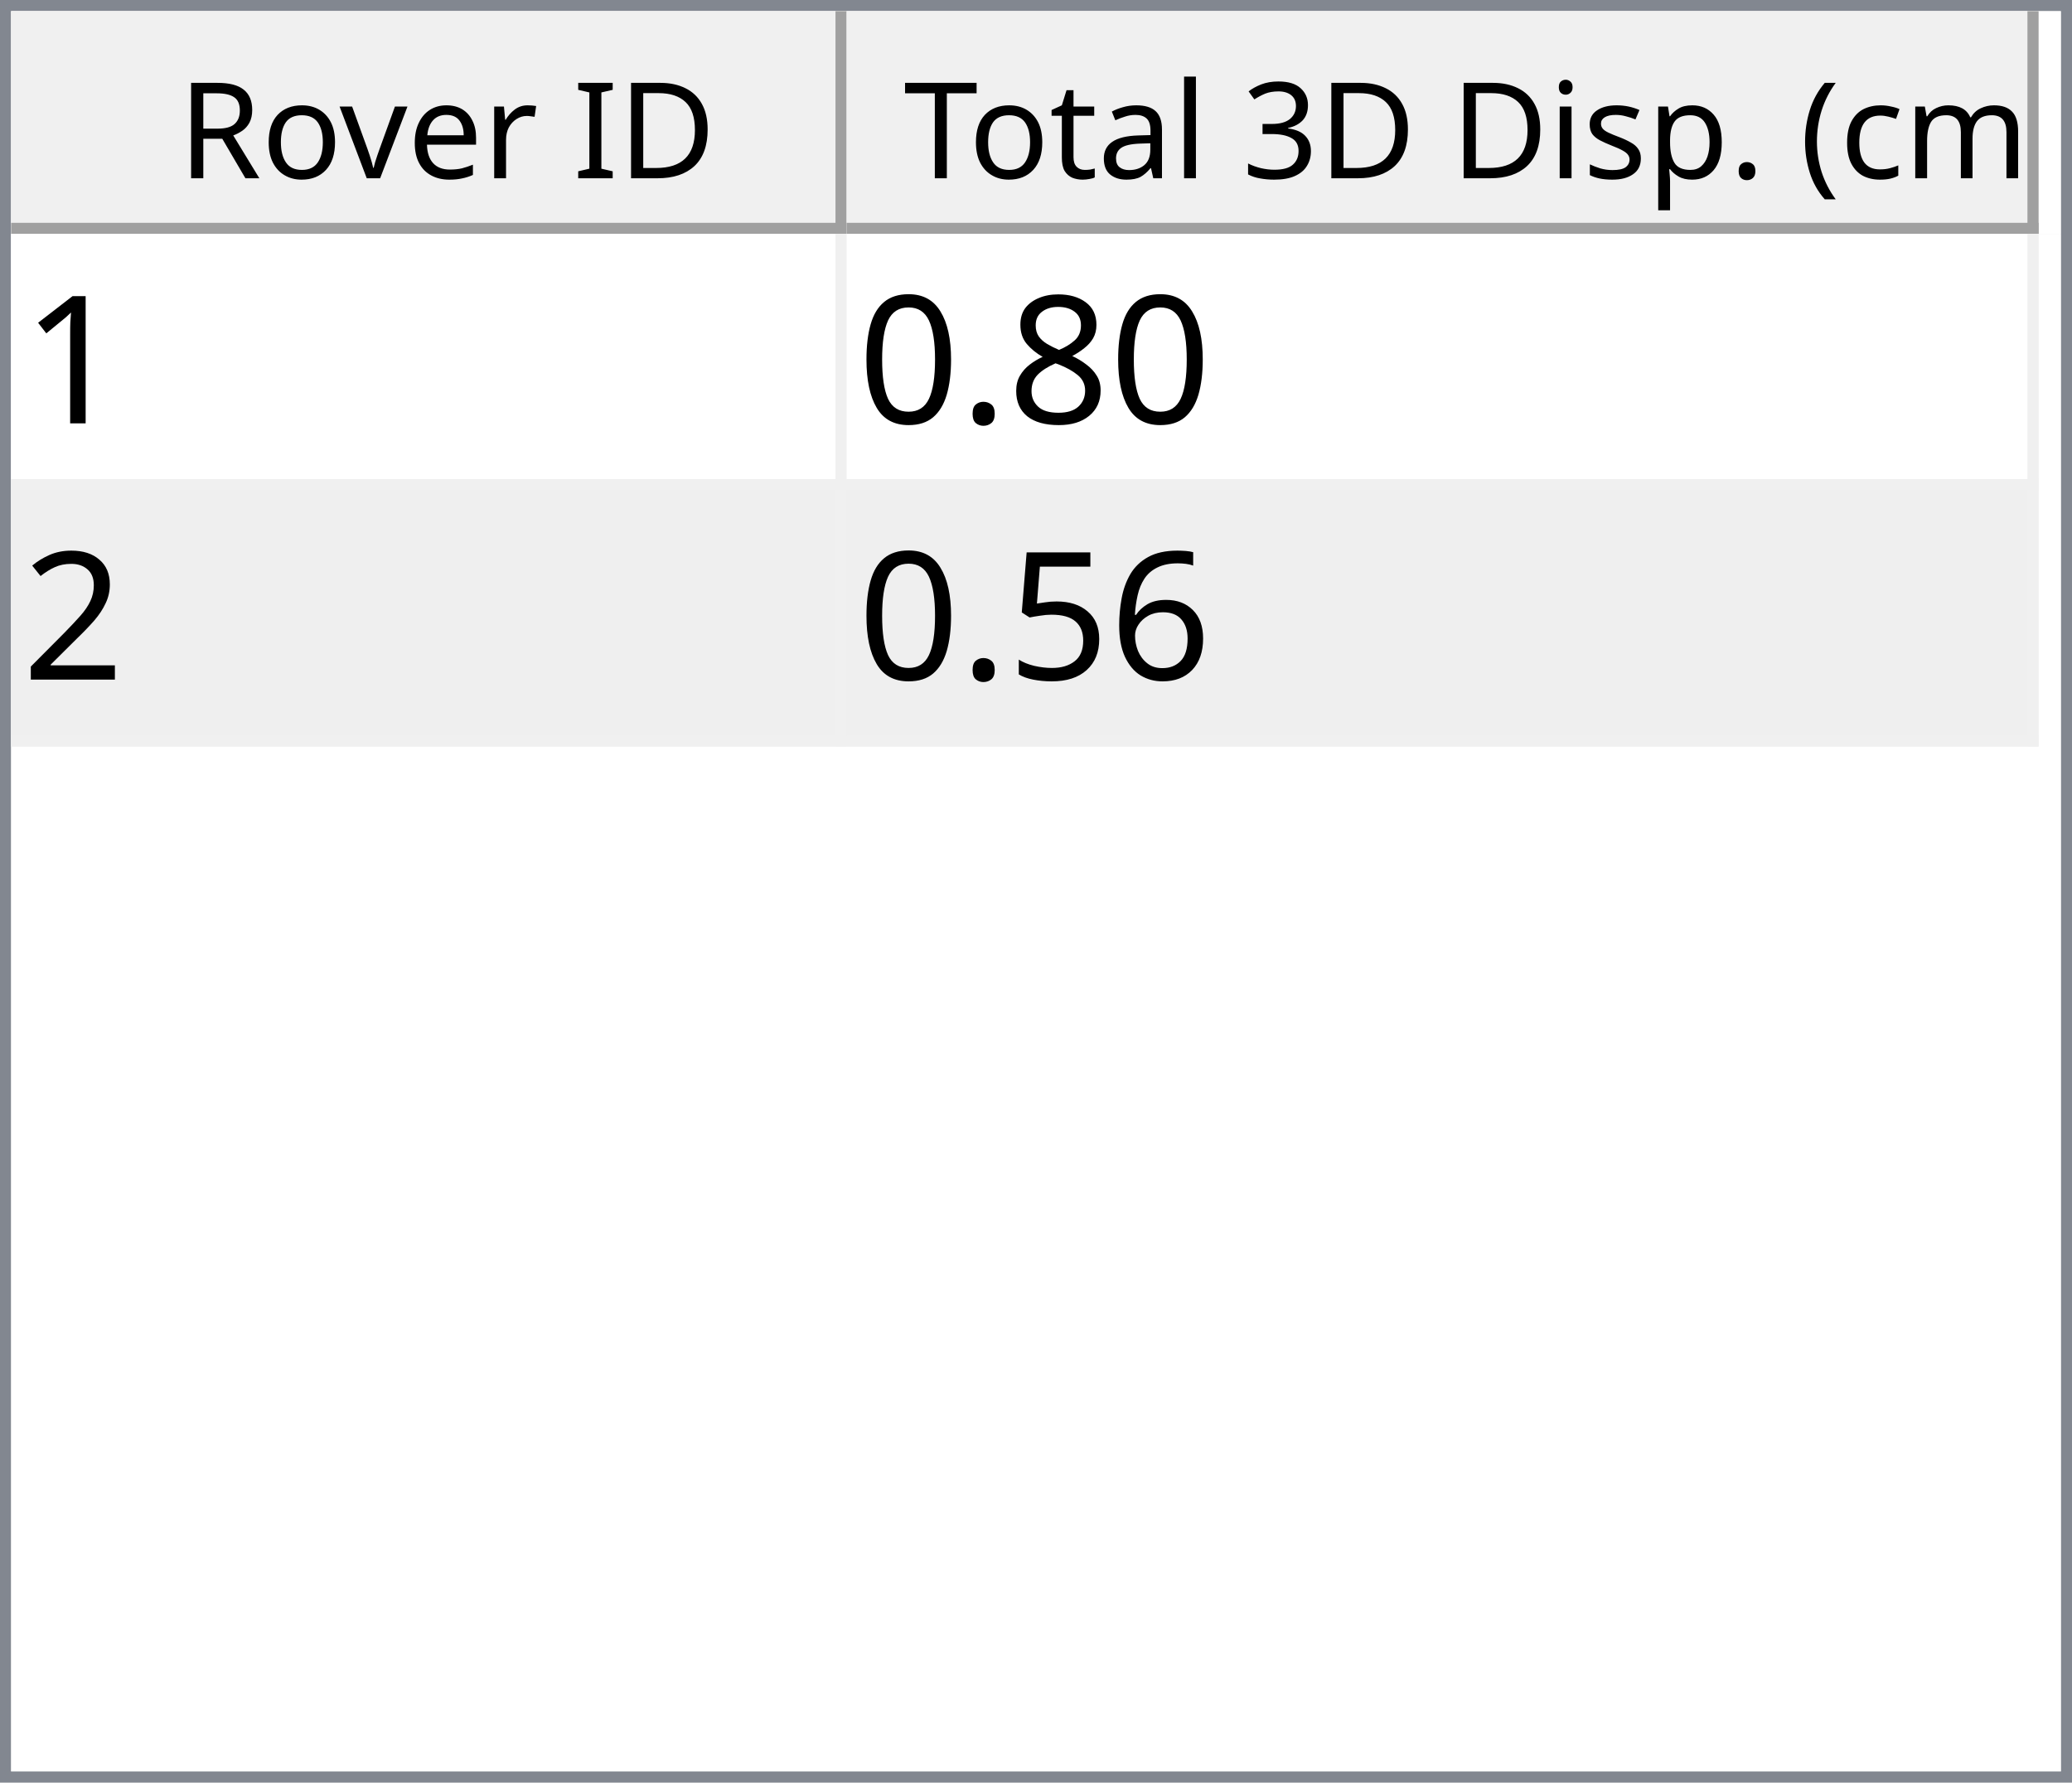
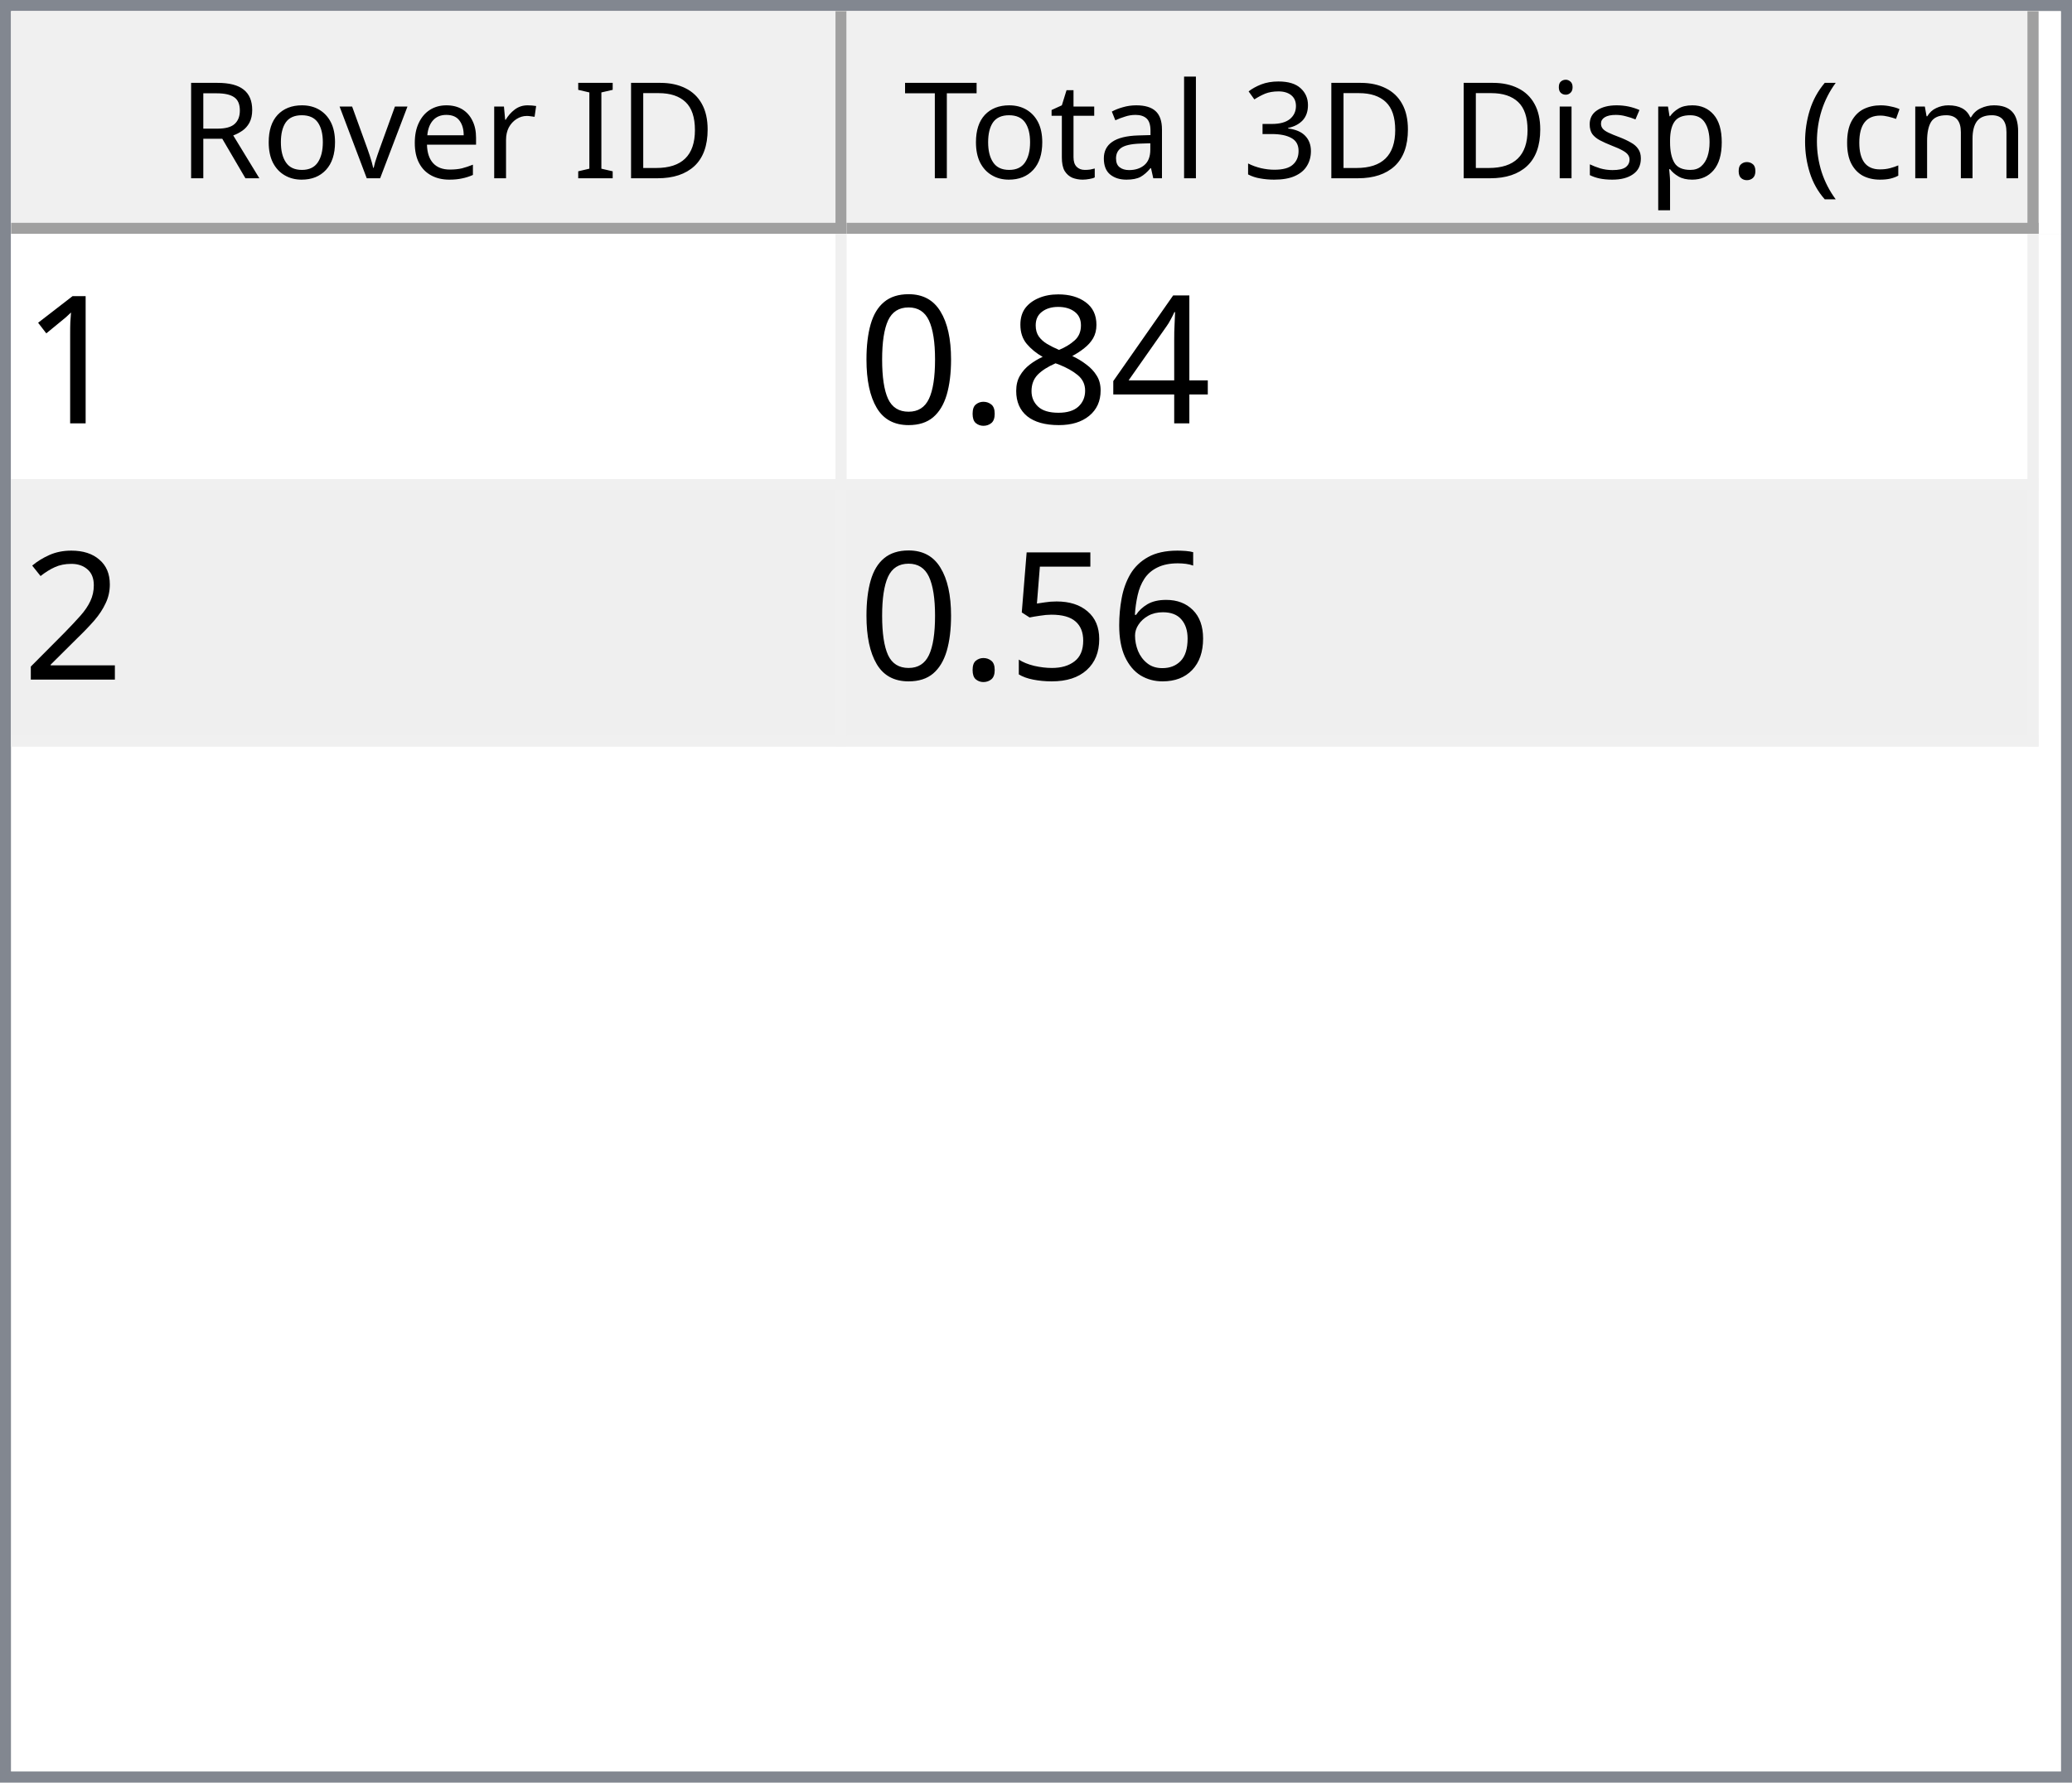
<svg xmlns="http://www.w3.org/2000/svg" style="fill-opacity:1; color-rendering:auto; color-interpolation:auto; text-rendering:auto; stroke:black; stroke-linecap:square; stroke-miterlimit:10; shape-rendering:auto; stroke-opacity:1; fill:black; stroke-dasharray:none; font-weight:normal; stroke-width:1; font-family:'Dialog'; font-style:normal; stroke-linejoin:miter; font-size:12px; stroke-dashoffset:0; image-rendering:auto;" width="186" height="160">
  <defs id="genericDefs" />
  <g>
    <defs id="defs1">
      <clipPath clipPathUnits="userSpaceOnUse" id="clipPath1">
        <path d="M0 0 L186 0 L186 160 L0 160 L0 0 Z" />
      </clipPath>
      <clipPath clipPathUnits="userSpaceOnUse" id="clipPath2">
        <path d="M0 0 L0 160 L186 160 L186 0 Z" />
      </clipPath>
      <clipPath clipPathUnits="userSpaceOnUse" id="clipPath3">
        <path d="M0 0 L0 20 L184 20 L184 0 Z" />
      </clipPath>
      <clipPath clipPathUnits="userSpaceOnUse" id="clipPath4">
        <path d="M0 0 L0 20 L75 20 L75 0 Z" />
      </clipPath>
      <clipPath clipPathUnits="userSpaceOnUse" id="clipPath5">
        <path d="M1 1 L1 19 L74 19 L74 1 Z" />
      </clipPath>
      <clipPath clipPathUnits="userSpaceOnUse" id="clipPath6">
        <path d="M0 0 L0 18 L73 18 L73 0 Z" />
      </clipPath>
      <clipPath clipPathUnits="userSpaceOnUse" id="clipPath7">
        <path d="M-0.5 -0.5 L-0.5 19.5 L74.5 19.5 L74.5 -0.5 Z" />
      </clipPath>
      <clipPath clipPathUnits="userSpaceOnUse" id="clipPath8">
        <path d="M0 0 L0 20 L107 20 L107 0 Z" />
      </clipPath>
      <clipPath clipPathUnits="userSpaceOnUse" id="clipPath9">
        <path d="M1 1 L1 19 L106 19 L106 1 Z" />
      </clipPath>
      <clipPath clipPathUnits="userSpaceOnUse" id="clipPath10">
        <path d="M0 0 L0 18 L105 18 L105 0 Z" />
      </clipPath>
      <clipPath clipPathUnits="userSpaceOnUse" id="clipPath11">
        <path d="M-0.5 -0.5 L-0.5 19.5 L106.5 19.5 L106.5 -0.5 Z" />
      </clipPath>
      <clipPath clipPathUnits="userSpaceOnUse" id="clipPath12">
        <path d="M0 0 L0 138 L184 138 L184 0 Z" />
      </clipPath>
      <clipPath clipPathUnits="userSpaceOnUse" id="clipPath13">
        <path d="M0 0 L0 46 L182 46 L182 0 Z" />
      </clipPath>
      <clipPath clipPathUnits="userSpaceOnUse" id="clipPath14">
        <path d="M-0.5 -0.5 L-0.5 45.5 L181.5 45.5 L181.5 -0.5 Z" />
      </clipPath>
      <clipPath clipPathUnits="userSpaceOnUse" id="clipPath15">
        <path d="M0 0 L0 22 L74 22 L74 0 Z" />
      </clipPath>
      <clipPath clipPathUnits="userSpaceOnUse" id="clipPath16">
        <path d="M0 0 L0 22 L106 22 L106 0 Z" />
      </clipPath>
      <font horiz-adv-x="64.551" id="font1">
        <font-face ascent="107.91" descent="25.098" units-per-em="100" style="font-style:normal; font-family:Segoe UI; font-weight:normal;" />
        <missing-glyph horiz-adv-x="64.551" d="M8.109 0 L8.109 68.266 L56.453 68.266 L56.453 0 L8.109 0 ZM15.328 7.234 L49.219 7.234 L49.219 61.031 L15.328 61.031 L15.328 7.234 Z" />
        <glyph unicode="D" horiz-adv-x="70.117" d="M9.188 0 L9.188 70.016 L28.516 70.016 Q65.531 70.016 65.531 35.891 Q65.531 19.672 55.25 9.836 Q44.969 0 27.734 0 L9.188 0 ZM17.391 62.594 L17.391 7.422 L27.828 7.422 Q41.609 7.422 49.273 14.797 Q56.938 22.172 56.938 35.688 Q56.938 62.594 28.328 62.594 L17.391 62.594 Z" />
        <glyph unicode="I" horiz-adv-x="26.611" d="M17.391 0 L9.188 0 L9.188 70.016 L17.391 70.016 L17.391 0 Z" />
        <glyph unicode=" " horiz-adv-x="27.393" d="" />
        <glyph unicode="r" horiz-adv-x="34.766" d="M34.188 41.891 Q32.078 43.5 28.125 43.5 Q23 43.5 19.555 38.672 Q16.109 33.844 16.109 25.484 L16.109 0 L8.109 0 L8.109 50 L16.109 50 L16.109 39.703 L16.312 39.703 Q18.016 44.969 21.531 47.922 Q25.047 50.875 29.391 50.875 Q32.516 50.875 34.188 50.203 L34.188 41.891 Z" />
        <glyph unicode="e" horiz-adv-x="52.295" d="M48.297 23 L12.984 23 Q13.188 14.656 17.484 10.109 Q21.781 5.562 29.297 5.562 Q37.75 5.562 44.828 11.141 L44.828 3.609 Q38.234 -1.172 27.391 -1.172 Q16.797 -1.172 10.742 5.641 Q4.688 12.453 4.688 24.812 Q4.688 36.469 11.305 43.82 Q17.922 51.172 27.734 51.172 Q37.547 51.172 42.922 44.828 Q48.297 38.484 48.297 27.203 L48.297 23 ZM40.094 29.781 Q40.047 36.719 36.75 40.578 Q33.453 44.438 27.594 44.438 Q21.922 44.438 17.969 40.383 Q14.016 36.328 13.094 29.781 L40.094 29.781 Z" />
        <glyph unicode="v" horiz-adv-x="47.9" d="M47.406 50 L27.484 0 L19.625 0 L0.688 50 L9.469 50 L22.172 13.672 Q23.578 9.672 23.922 6.688 L24.125 6.688 Q24.609 10.453 25.688 13.484 L38.969 50 L47.406 50 Z" />
        <glyph unicode="o" horiz-adv-x="58.594" d="M29 -1.172 Q17.922 -1.172 11.305 5.836 Q4.688 12.844 4.688 24.422 Q4.688 37.016 11.57 44.094 Q18.453 51.172 30.172 51.172 Q41.359 51.172 47.633 44.289 Q53.906 37.406 53.906 25.203 Q53.906 13.234 47.141 6.031 Q40.375 -1.172 29 -1.172 ZM29.594 44.438 Q21.875 44.438 17.383 39.188 Q12.891 33.938 12.891 24.703 Q12.891 15.828 17.43 10.695 Q21.969 5.562 29.594 5.562 Q37.359 5.562 41.531 10.594 Q45.703 15.625 45.703 24.906 Q45.703 34.281 41.531 39.359 Q37.359 44.438 29.594 44.438 Z" />
        <glyph unicode="R" horiz-adv-x="59.814" d="M59.375 0 L49.609 0 L37.891 19.625 Q36.281 22.359 34.766 24.289 Q33.25 26.219 31.664 27.438 Q30.078 28.656 28.25 29.219 Q26.422 29.781 24.125 29.781 L17.391 29.781 L17.391 0 L9.188 0 L9.188 70.016 L30.078 70.016 Q34.672 70.016 38.555 68.867 Q42.438 67.719 45.289 65.375 Q48.141 63.031 49.758 59.547 Q51.375 56.062 51.375 51.375 Q51.375 47.703 50.273 44.656 Q49.172 41.609 47.148 39.211 Q45.125 36.812 42.266 35.133 Q39.406 33.453 35.844 32.516 L35.844 32.328 Q37.594 31.547 38.891 30.547 Q40.188 29.547 41.359 28.18 Q42.531 26.812 43.68 25.078 Q44.828 23.344 46.234 21.047 L59.375 0 ZM17.391 62.594 L17.391 37.203 L28.516 37.203 Q31.594 37.203 34.203 38.133 Q36.812 39.062 38.719 40.797 Q40.625 42.531 41.703 45.047 Q42.781 47.562 42.781 50.688 Q42.781 56.297 39.141 59.445 Q35.5 62.594 28.609 62.594 L17.391 62.594 Z" />
        <glyph unicode=")" horiz-adv-x="30.176" d="M8.297 -15.922 L1.172 -15.922 Q16.406 2.344 16.406 26.812 Q16.406 51.469 1.078 70.016 L8.297 70.016 Q23.531 52.156 23.531 26.703 Q23.531 1.375 8.297 -15.922 Z" />
        <glyph unicode="m" horiz-adv-x="86.133" d="M79.109 0 L71.094 0 L71.094 28.719 Q71.094 37.016 68.531 40.727 Q65.969 44.438 59.906 44.438 Q54.781 44.438 51.195 39.75 Q47.609 35.062 47.609 28.516 L47.609 0 L39.594 0 L39.594 29.688 Q39.594 44.438 28.219 44.438 Q22.953 44.438 19.531 40.016 Q16.109 35.594 16.109 28.516 L16.109 0 L8.109 0 L8.109 50 L16.109 50 L16.109 42.094 L16.312 42.094 Q21.625 51.172 31.844 51.172 Q36.969 51.172 40.773 48.312 Q44.578 45.453 46 40.828 Q51.562 51.172 62.594 51.172 Q79.109 51.172 79.109 30.812 L79.109 0 Z" />
        <glyph unicode="c" horiz-adv-x="46.191" d="M42.188 2.297 Q36.422 -1.172 28.516 -1.172 Q17.828 -1.172 11.258 5.789 Q4.688 12.75 4.688 23.828 Q4.688 36.188 11.766 43.68 Q18.844 51.172 30.672 51.172 Q37.25 51.172 42.281 48.734 L42.281 40.531 Q36.719 44.438 30.375 44.438 Q22.703 44.438 17.797 38.945 Q12.891 33.453 12.891 24.516 Q12.891 15.719 17.508 10.641 Q22.125 5.562 29.891 5.562 Q36.422 5.562 42.188 9.906 L42.188 2.297 Z" />
        <glyph unicode="(" horiz-adv-x="30.176" d="M29.109 -15.922 L21.969 -15.922 Q6.844 1.375 6.844 26.703 Q6.844 52.156 21.969 70.016 L29.203 70.016 Q13.875 51.469 13.875 26.812 Q13.875 2.344 29.109 -15.922 Z" />
        <glyph unicode="." horiz-adv-x="21.68" d="M10.891 -1.078 Q8.641 -1.078 7.055 0.539 Q5.469 2.156 5.469 4.391 Q5.469 6.641 7.055 8.273 Q8.641 9.906 10.891 9.906 Q13.188 9.906 14.797 8.273 Q16.406 6.641 16.406 4.391 Q16.406 2.156 14.797 0.539 Q13.188 -1.078 10.891 -1.078 Z" />
        <glyph unicode="p" horiz-adv-x="58.789" d="M16.312 7.234 L16.109 7.234 L16.109 -23 L8.109 -23 L8.109 50 L16.109 50 L16.109 41.219 L16.312 41.219 Q22.219 51.172 33.594 51.172 Q43.266 51.172 48.688 44.461 Q54.109 37.75 54.109 26.469 Q54.109 13.922 48 6.375 Q41.891 -1.172 31.297 -1.172 Q21.578 -1.172 16.312 7.234 ZM16.109 27.391 L16.109 20.406 Q16.109 14.203 20.141 9.883 Q24.172 5.562 30.375 5.562 Q37.641 5.562 41.773 11.133 Q45.906 16.703 45.906 26.609 Q45.906 34.969 42.047 39.703 Q38.188 44.438 31.594 44.438 Q24.609 44.438 20.359 39.578 Q16.109 34.719 16.109 27.391 Z" />
        <glyph unicode="s" horiz-adv-x="42.432" d="M5.078 1.812 L5.078 10.406 Q11.625 5.562 19.484 5.562 Q30.031 5.562 30.031 12.594 Q30.031 14.594 29.125 15.992 Q28.219 17.391 26.68 18.461 Q25.141 19.531 23.07 20.383 Q21 21.234 18.609 22.172 Q15.281 23.484 12.766 24.828 Q10.25 26.172 8.57 27.859 Q6.891 29.547 6.031 31.695 Q5.172 33.844 5.172 36.719 Q5.172 40.234 6.789 42.945 Q8.406 45.656 11.086 47.484 Q13.766 49.312 17.211 50.242 Q20.656 51.172 24.312 51.172 Q30.812 51.172 35.938 48.922 L35.938 40.828 Q30.422 44.438 23.25 44.438 Q21 44.438 19.195 43.922 Q17.391 43.406 16.094 42.477 Q14.797 41.547 14.086 40.258 Q13.375 38.969 13.375 37.406 Q13.375 35.453 14.086 34.133 Q14.797 32.812 16.164 31.789 Q17.531 30.766 19.484 29.938 Q21.438 29.109 23.922 28.125 Q27.25 26.859 29.883 25.516 Q32.516 24.172 34.375 22.484 Q36.234 20.797 37.234 18.602 Q38.234 16.406 38.234 13.375 Q38.234 9.672 36.602 6.938 Q34.969 4.203 32.234 2.398 Q29.5 0.594 25.93 -0.289 Q22.359 -1.172 18.453 -1.172 Q10.75 -1.172 5.078 1.812 Z" />
        <glyph unicode="i" horiz-adv-x="24.219" d="M12.203 62.703 Q10.062 62.703 8.547 64.164 Q7.031 65.625 7.031 67.875 Q7.031 70.125 8.547 71.609 Q10.062 73.094 12.203 73.094 Q14.406 73.094 15.945 71.609 Q17.484 70.125 17.484 67.875 Q17.484 65.719 15.945 64.211 Q14.406 62.703 12.203 62.703 ZM16.109 0 L8.109 0 L8.109 50 L16.109 50 L16.109 0 Z" />
        <glyph unicode="3" horiz-adv-x="53.906" d="M46.531 19.828 Q46.531 15.094 44.75 11.211 Q42.969 7.328 39.719 4.57 Q36.469 1.812 31.93 0.297 Q27.391 -1.219 21.922 -1.219 Q11.922 -1.219 6 2.594 L6 11.188 Q13.094 5.609 22.219 5.609 Q25.875 5.609 28.828 6.539 Q31.781 7.469 33.906 9.227 Q36.031 10.984 37.18 13.477 Q38.328 15.969 38.328 19.094 Q38.328 32.812 18.797 32.812 L12.984 32.812 L12.984 39.594 L18.5 39.594 Q35.797 39.594 35.797 52.484 Q35.797 64.406 22.609 64.406 Q15.188 64.406 8.688 59.422 L8.688 67.188 Q15.375 71.188 24.609 71.188 Q29 71.188 32.57 69.969 Q36.141 68.75 38.68 66.555 Q41.219 64.359 42.609 61.281 Q44 58.203 44 54.5 Q44 40.672 30.031 36.719 L30.031 36.531 Q33.594 36.141 36.625 34.797 Q39.656 33.453 41.852 31.305 Q44.047 29.156 45.289 26.25 Q46.531 23.344 46.531 19.828 Z" />
        <glyph unicode="l" horiz-adv-x="24.219" d="M16.109 0 L8.109 0 L8.109 74.031 L16.109 74.031 L16.109 0 Z" />
        <glyph unicode="a" horiz-adv-x="50.879" d="M43.891 0 L35.891 0 L35.891 7.812 L35.688 7.812 Q30.469 -1.172 20.312 -1.172 Q12.844 -1.172 8.617 2.781 Q4.391 6.734 4.391 13.281 Q4.391 27.297 20.906 29.594 L35.891 31.688 Q35.891 44.438 25.594 44.438 Q16.547 44.438 9.281 38.281 L9.281 46.484 Q16.656 51.172 26.266 51.172 Q43.891 51.172 43.891 32.516 L43.891 0 ZM35.891 25.297 L23.828 23.641 Q18.266 22.859 15.43 20.875 Q12.594 18.891 12.594 13.875 Q12.594 10.203 15.211 7.883 Q17.828 5.562 22.172 5.562 Q28.125 5.562 32.008 9.742 Q35.891 13.922 35.891 20.312 L35.891 25.297 Z" />
        <glyph unicode="t" horiz-adv-x="33.887" d="M31.297 0.484 Q28.469 -1.078 23.828 -1.078 Q10.688 -1.078 10.688 13.578 L10.688 43.172 L2.094 43.172 L2.094 50 L10.688 50 L10.688 62.203 L18.703 64.797 L18.703 50 L31.297 50 L31.297 43.172 L18.703 43.172 L18.703 14.984 Q18.703 9.969 20.414 7.82 Q22.125 5.672 26.078 5.672 Q29.109 5.672 31.297 7.328 L31.297 0.484 Z" />
        <glyph unicode="T" horiz-adv-x="52.393" d="M50.594 62.594 L30.375 62.594 L30.375 0 L22.172 0 L22.172 62.594 L2 62.594 L2 70.016 L50.594 70.016 L50.594 62.594 Z" />
      </font>
      <font horiz-adv-x="75.0" id="font2">
        <font-face ascent="100.537" descent="21.973" units-per-em="100" style="font-style:normal; font-family:sans-serif; font-weight:normal;" />
        <missing-glyph horiz-adv-x="75.0" d="M12.5 0 L12.5 62.5 L62.5 62.5 L62.5 0 L12.5 0 ZM14.062 1.562 L60.938 1.562 L60.938 60.938 L14.062 60.938 L14.062 1.562 Z" />
        <glyph unicode="1" horiz-adv-x="55.615" d="M37.25 0 L28.469 0 L28.469 56 Q25.297 52.984 20.141 49.953 Q14.984 46.922 10.891 45.406 L10.891 53.906 Q18.266 57.375 23.781 62.305 Q29.297 67.234 31.594 71.875 L37.25 71.875 L37.25 0 Z" />
+         <glyph unicode="4" horiz-adv-x="55.615" d="M32.328 0 L32.328 17.141 L1.266 17.141 L1.266 25.203 L33.938 71.578 L41.109 71.578 L41.109 25.203 L50.781 25.203 L50.781 17.141 L41.109 17.141 L41.109 0 L32.328 0 ZM32.328 25.203 L32.328 57.469 L9.906 25.203 L32.328 25.203 Z" />
        <glyph unicode="8" horiz-adv-x="55.615" d="M17.672 38.812 Q12.203 40.828 9.57 44.539 Q6.938 48.25 6.938 53.422 Q6.938 61.234 12.555 66.555 Q18.172 71.875 27.484 71.875 Q36.859 71.875 42.578 66.43 Q48.297 60.984 48.297 53.172 Q48.297 48.188 45.68 44.508 Q43.062 40.828 37.75 38.812 Q44.344 36.672 47.781 31.883 Q51.219 27.094 51.219 20.453 Q51.219 11.281 44.727 5.031 Q38.234 -1.219 27.641 -1.219 Q17.047 -1.219 10.547 5.055 Q4.047 11.328 4.047 20.703 Q4.047 27.688 7.594 32.398 Q11.141 37.109 17.672 38.812 ZM15.922 53.719 Q15.922 48.641 19.195 45.414 Q22.469 42.188 27.688 42.188 Q32.766 42.188 36.016 45.383 Q39.266 48.578 39.266 53.219 Q39.266 58.062 35.914 61.359 Q32.562 64.656 27.594 64.656 Q22.562 64.656 19.242 61.43 Q15.922 58.203 15.922 53.719 ZM13.094 20.656 Q13.094 16.891 14.875 13.375 Q16.656 9.859 20.172 7.93 Q23.688 6 27.734 6 Q34.031 6 38.133 10.055 Q42.234 14.109 42.234 20.359 Q42.234 26.703 38.016 30.859 Q33.797 35.016 27.438 35.016 Q21.234 35.016 17.164 30.914 Q13.094 26.812 13.094 20.656 Z" />
        <glyph unicode="." horiz-adv-x="27.783" d="M9.078 0 L9.078 10.016 L19.094 10.016 L19.094 0 L9.078 0 Z" />
        <glyph unicode="0" horiz-adv-x="55.615" d="M4.156 35.297 Q4.156 48 6.766 55.742 Q9.375 63.484 14.523 67.68 Q19.672 71.875 27.484 71.875 Q33.25 71.875 37.594 69.555 Q41.938 67.234 44.773 62.867 Q47.609 58.5 49.219 52.227 Q50.828 45.953 50.828 35.297 Q50.828 22.703 48.242 14.969 Q45.656 7.234 40.508 3.008 Q35.359 -1.219 27.484 -1.219 Q17.141 -1.219 11.234 6.203 Q4.156 15.141 4.156 35.297 ZM13.188 35.297 Q13.188 17.672 17.312 11.836 Q21.438 6 27.484 6 Q33.547 6 37.672 11.859 Q41.797 17.719 41.797 35.297 Q41.797 52.984 37.672 58.789 Q33.547 64.594 27.391 64.594 Q21.344 64.594 17.719 59.469 Q13.188 52.938 13.188 35.297 Z" />
        <glyph unicode="2" horiz-adv-x="55.615" d="M50.344 8.453 L50.344 0 L3.031 0 Q2.938 3.172 4.047 6.109 Q5.859 10.938 9.836 15.625 Q13.812 20.312 21.344 26.469 Q33.016 36.031 37.117 41.625 Q41.219 47.219 41.219 52.203 Q41.219 57.422 37.477 61.008 Q33.734 64.594 27.734 64.594 Q21.391 64.594 17.578 60.789 Q13.766 56.984 13.719 50.25 L4.688 51.172 Q5.609 61.281 11.664 66.578 Q17.719 71.875 27.938 71.875 Q38.234 71.875 44.242 66.164 Q50.25 60.453 50.25 52 Q50.25 47.703 48.492 43.555 Q46.734 39.406 42.656 34.812 Q38.578 30.219 29.109 22.219 Q21.188 15.578 18.945 13.211 Q16.703 10.844 15.234 8.453 L50.344 8.453 Z" />
        <glyph unicode="6" horiz-adv-x="55.615" d="M49.75 54.047 L41.016 53.375 Q39.844 58.547 37.703 60.891 Q34.125 64.656 28.906 64.656 Q24.703 64.656 21.531 62.312 Q17.391 59.281 14.992 53.469 Q12.594 47.656 12.5 36.922 Q15.672 41.75 20.266 44.094 Q24.859 46.438 29.891 46.438 Q38.672 46.438 44.852 39.969 Q51.031 33.5 51.031 23.25 Q51.031 16.5 48.125 10.719 Q45.219 4.938 40.141 1.859 Q35.062 -1.219 28.609 -1.219 Q17.625 -1.219 10.695 6.859 Q3.766 14.938 3.766 33.5 Q3.766 54.25 11.422 63.672 Q18.109 71.875 29.438 71.875 Q37.891 71.875 43.289 67.141 Q48.688 62.406 49.75 54.047 ZM13.875 23.188 Q13.875 18.656 15.797 14.508 Q17.719 10.359 21.188 8.18 Q24.656 6 28.469 6 Q34.031 6 38.039 10.492 Q42.047 14.984 42.047 22.703 Q42.047 30.125 38.086 34.398 Q34.125 38.672 28.125 38.672 Q22.172 38.672 18.023 34.398 Q13.875 30.125 13.875 23.188 Z" />
        <glyph unicode="5" horiz-adv-x="55.615" d="M4.156 18.75 L13.375 19.531 Q14.406 12.797 18.141 9.398 Q21.875 6 27.156 6 Q33.5 6 37.891 10.789 Q42.281 15.578 42.281 23.484 Q42.281 31 38.062 35.352 Q33.844 39.703 27 39.703 Q22.75 39.703 19.336 37.773 Q15.922 35.844 13.969 32.766 L5.719 33.844 L12.641 70.609 L48.25 70.609 L48.25 62.203 L19.672 62.203 L15.828 42.969 Q22.266 47.469 29.344 47.469 Q38.719 47.469 45.164 40.969 Q51.609 34.469 51.609 24.266 Q51.609 14.547 45.953 7.469 Q39.062 -1.219 27.156 -1.219 Q17.391 -1.219 11.211 4.25 Q5.031 9.719 4.156 18.75 Z" />
      </font>
    </defs>
    <g style="fill:white; stroke:white;">
      <rect x="0" y="0" width="186" style="clip-path:url(#clipPath1); stroke:none;" height="160" />
    </g>
    <g style="fill:white; text-rendering:optimizeSpeed; color-rendering:optimizeSpeed; image-rendering:optimizeSpeed; shape-rendering:crispEdges; stroke:white; color-interpolation:sRGB;">
      <rect x="0" width="186" height="160" y="0" style="stroke:none;" />
      <path style="stroke:none;" d="M0 160 L186 160 L186 0 L0 0 Z" />
    </g>
    <g style="fill:rgb(240,240,240); font-family:'Segoe UI'; stroke:rgb(240,240,240);">
      <rect x="0" y="0" width="186" style="clip-path:url(#clipPath2); stroke:none;" height="160" />
    </g>
    <g style="fill:rgb(130,135,144); font-family:'Segoe UI'; stroke:rgb(130,135,144);">
      <path d="M0 0 L186 0 L186 160 L0 160 L0 0 ZM1 1 L185 1 L185 159 L1 159 L1 1 Z" style="fill-rule:evenodd; clip-path:url(#clipPath2); stroke:none;" />
    </g>
    <g style="fill:white; font-family:'Segoe UI'; stroke:white;" transform="translate(1,1)">
      <rect x="0" y="0" width="184" style="clip-path:url(#clipPath3); stroke:none;" height="20" />
    </g>
    <g style="fill:rgb(240,240,240); font-family:'Segoe UI'; stroke:rgb(240,240,240);" transform="translate(1,1)">
      <rect x="0" y="0" width="75" style="clip-path:url(#clipPath4); stroke:none;" height="20" />
    </g>
    <g style="font-family:'Segoe UI';" transform="translate(2,2)">
      <text x="14" xml:space="preserve" y="14" style="clip-path:url(#clipPath6); stroke:none;">Rover ID</text>
    </g>
    <g style="fill:rgb(160,160,160); font-family:'Segoe UI'; stroke:rgb(160,160,160); stroke-linejoin:bevel;" transform="translate(1.5,1.5)">
      <line x1="74" x2="74" y1="0" style="fill:none; clip-path:url(#clipPath7);" y2="19" />
    </g>
    <g style="fill:rgb(160,160,160); font-family:'Segoe UI'; stroke:rgb(160,160,160); stroke-linejoin:bevel;" transform="matrix(1,0,0,1,1,1) translate(0.5,0.5)">
      <line x1="0" x2="74" y1="19" style="fill:none; clip-path:url(#clipPath7);" y2="19" />
    </g>
    <g style="fill:rgb(240,240,240); font-family:'Segoe UI'; stroke:rgb(240,240,240);" transform="translate(76,1)">
      <rect x="0" y="0" width="107" style="clip-path:url(#clipPath8); stroke:none;" height="20" />
    </g>
    <g style="font-family:'Segoe UI';" transform="translate(77,2)">
      <text x="1" xml:space="preserve" y="14" style="clip-path:url(#clipPath10); stroke:none;"> Total 3D Disp. (cm)</text>
    </g>
    <g style="fill:rgb(160,160,160); font-family:'Segoe UI'; stroke:rgb(160,160,160); stroke-linejoin:bevel;" transform="translate(76.5,1.5)">
      <line x1="106" x2="106" y1="0" style="fill:none; clip-path:url(#clipPath11);" y2="19" />
    </g>
    <g style="fill:rgb(160,160,160); font-family:'Segoe UI'; stroke:rgb(160,160,160); stroke-linejoin:bevel;" transform="matrix(1,0,0,1,76,1) translate(0.5,0.5)">
      <line x1="0" x2="106" y1="19" style="fill:none; clip-path:url(#clipPath11);" y2="19" />
    </g>
    <g style="fill:white; font-family:'Segoe UI'; stroke:white;" transform="translate(1,21)">
      <rect x="0" y="0" width="184" style="clip-path:url(#clipPath12); stroke:none;" height="138" />
    </g>
    <g style="fill:rgb(240,240,240); font-size:16px; font-family:sans-serif; stroke:rgb(240,240,240);" transform="translate(1,21)">
      <rect x="0" y="0" width="182" style="clip-path:url(#clipPath13); stroke:none;" height="46" />
      <line transform="translate(0.5,0.5)" x1="0" x2="181" y1="22" style="clip-path:url(#clipPath14); fill:none; stroke-linejoin:bevel;" y2="22" />
    </g>
    <g transform="matrix(1,0,0,1,1,21) translate(0.5,0.5)" style="fill:rgb(240,240,240); font-size:16px; font-family:sans-serif; stroke:rgb(240,240,240); stroke-linejoin:bevel;">
      <line x1="0" x2="181" y1="45" style="fill:none; clip-path:url(#clipPath14);" y2="45" />
    </g>
    <g transform="matrix(1,0,0,1,1,21) translate(0.5,0.5)" style="fill:rgb(240,240,240); font-size:16px; font-family:sans-serif; stroke:rgb(240,240,240); stroke-linejoin:bevel;">
      <line x1="74" x2="74" y1="0" style="fill:none; clip-path:url(#clipPath14);" y2="45" />
    </g>
    <g transform="matrix(1,0,0,1,1,21) translate(0.5,0.5)" style="fill:rgb(240,240,240); font-size:16px; font-family:sans-serif; stroke:rgb(240,240,240); stroke-linejoin:bevel;">
      <line x1="181" x2="181" y1="0" style="fill:none; clip-path:url(#clipPath14);" y2="45" />
    </g>
    <g style="fill:white; font-size:16px; font-family:sans-serif; stroke:white;" transform="matrix(1,0,0,1,1,21)">
      <rect x="0" y="0" width="74" style="clip-path:url(#clipPath15); stroke:none;" height="22" />
      <text x="1" y="17" style="fill:black; clip-path:url(#clipPath15); stroke:none;" xml:space="preserve">1</text>
    </g>
    <g style="fill:white; font-size:16px; font-family:sans-serif; stroke:white;" transform="matrix(1,0,0,1,1,21) translate(75,0)">
      <rect x="0" y="0" width="106" style="clip-path:url(#clipPath16); stroke:none;" height="22" />
-       <text x="1" y="17" style="fill:black; clip-path:url(#clipPath16); stroke:none;" xml:space="preserve">0.80</text>
+       <text x="1" y="17" style="fill:black; clip-path:url(#clipPath16); stroke:none;" xml:space="preserve">0.84</text>
    </g>
    <g style="fill:rgb(239,239,239); font-size:16px; font-family:sans-serif; stroke:rgb(239,239,239);" transform="matrix(1,0,0,1,1,21) translate(0,23)">
      <rect x="0" y="0" width="74" style="clip-path:url(#clipPath15); stroke:none;" height="22" />
      <text x="1" y="17" style="fill:black; clip-path:url(#clipPath15); stroke:none;" xml:space="preserve">2</text>
    </g>
    <g style="fill:rgb(239,239,239); font-size:16px; font-family:sans-serif; stroke:rgb(239,239,239);" transform="matrix(1,0,0,1,1,21) translate(75,23)">
      <rect x="0" y="0" width="106" style="clip-path:url(#clipPath16); stroke:none;" height="22" />
      <text x="1" y="17" style="fill:black; clip-path:url(#clipPath16); stroke:none;" xml:space="preserve">0.56</text>
    </g>
  </g>
</svg>
